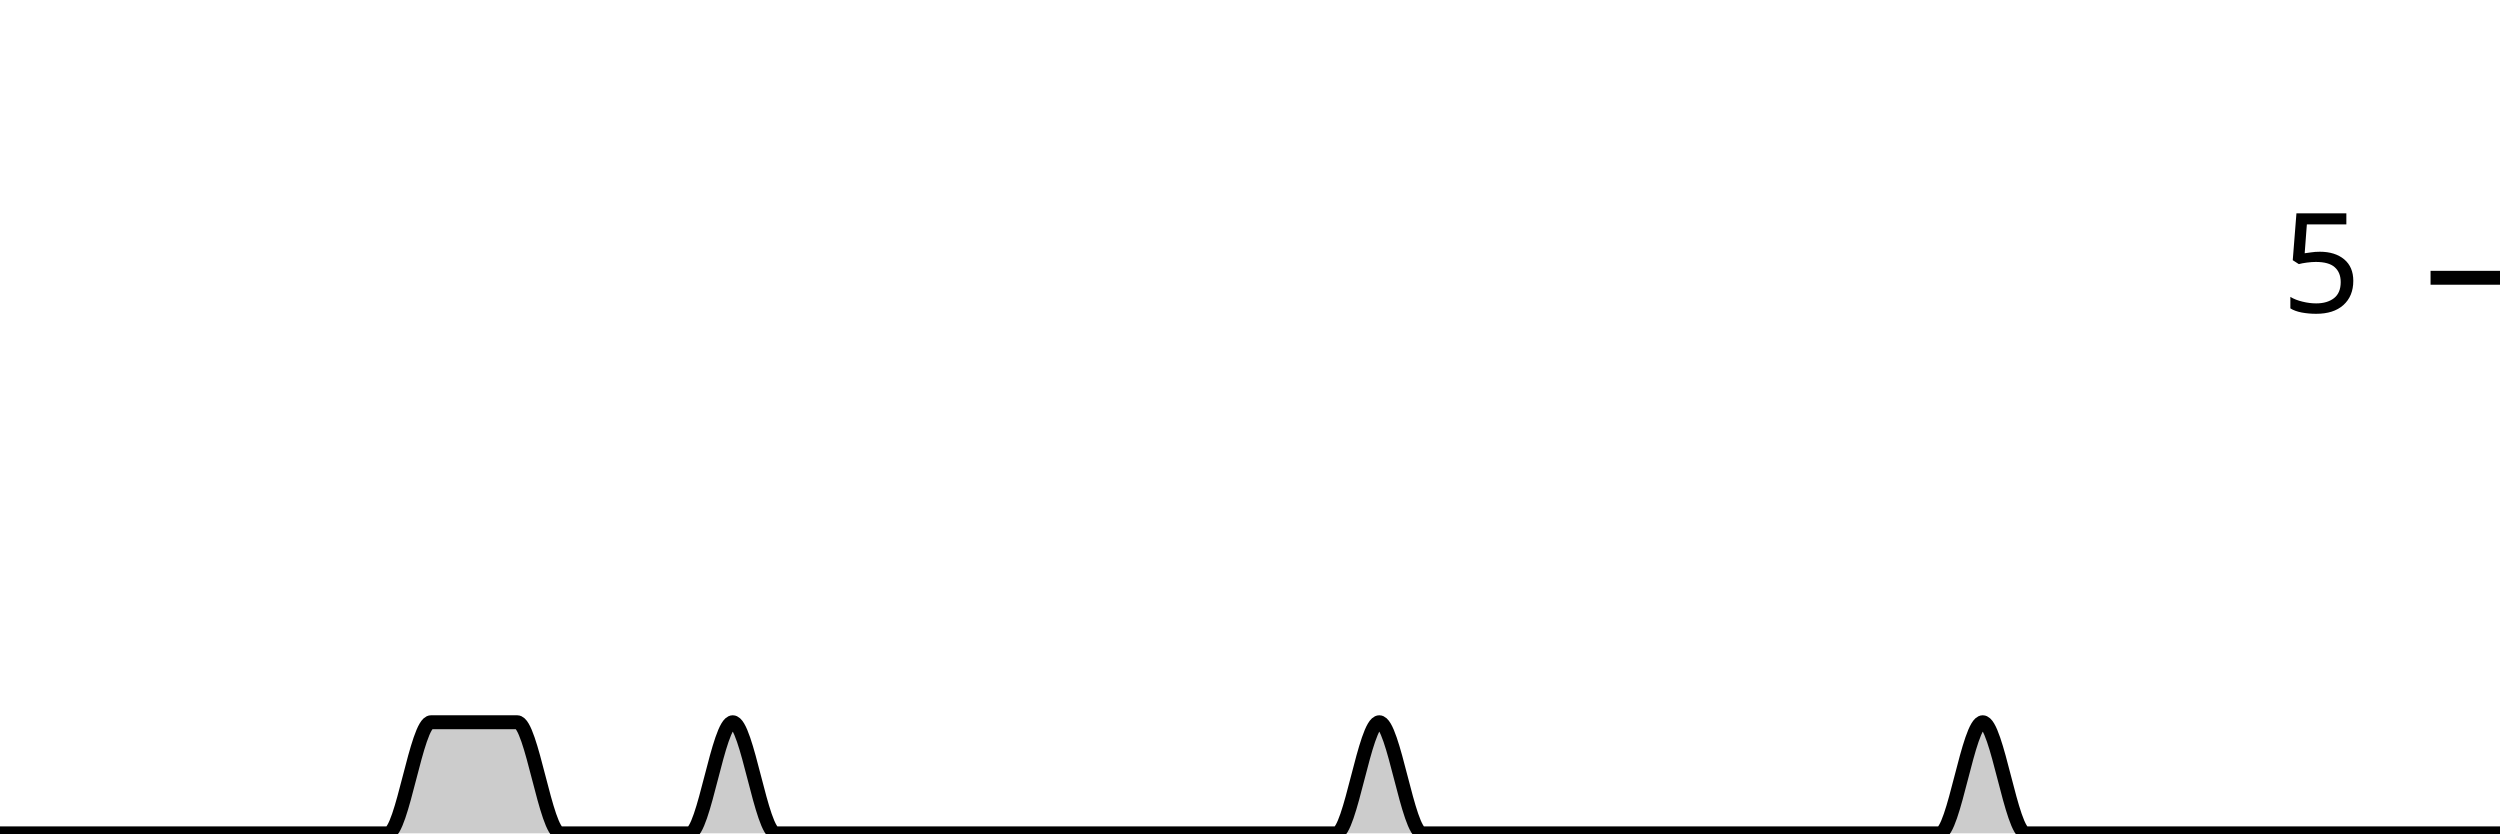
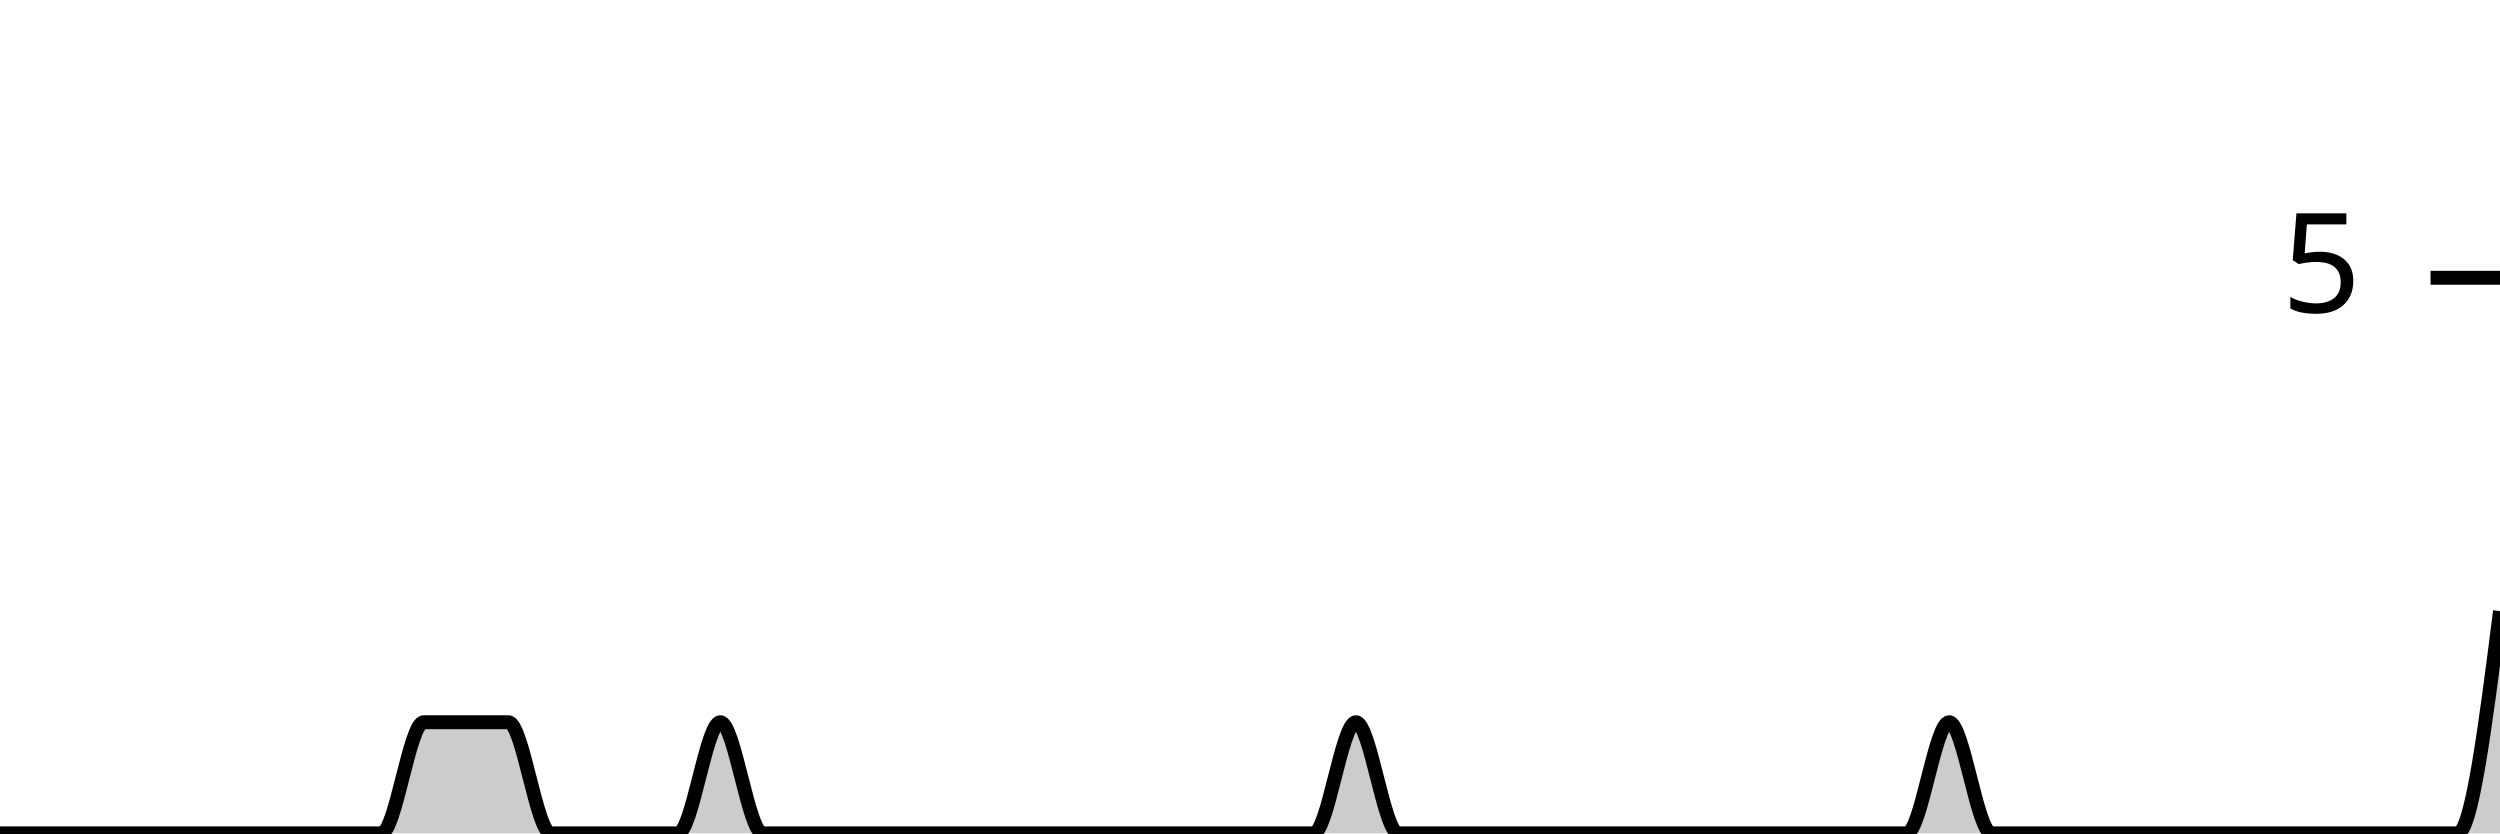
<svg xmlns="http://www.w3.org/2000/svg" viewBox="0 0 180 60">
  <g transform="translate(0,20)">
-     <path class="area" fill="rgba(0, 0, 0, 0.2)" d="M0,40C1.034,40,2.069,40,3.103,40C4.138,40,5.172,40,6.207,40C7.241,40,8.276,40,9.31,40C10.345,40,11.379,40,12.414,40C13.448,40,14.483,40,15.517,40C16.552,40,17.586,40,18.621,40C19.655,40,20.69,40,21.724,40C22.759,40,23.793,40,24.828,40C25.862,40,26.897,40,27.931,40C28.966,40,30,32,31.034,32C32.069,32,33.103,32,34.138,32C35.172,32,36.207,32,37.241,32C38.276,32,39.31,40,40.345,40C41.379,40,42.414,40,43.448,40C44.483,40,45.517,40,46.552,40C47.586,40,48.621,40,49.655,40C50.69,40,51.724,32,52.759,32C53.793,32,54.828,40,55.862,40C56.897,40,57.931,40,58.966,40C60,40,61.034,40,62.069,40C63.103,40,64.138,40,65.172,40C66.207,40,67.241,40,68.276,40C69.31,40,70.345,40,71.379,40C72.414,40,73.448,40,74.483,40C75.517,40,76.552,40,77.586,40C78.621,40,79.655,40,80.69,40C81.724,40,82.759,40,83.793,40C84.828,40,85.862,40,86.897,40C87.931,40,88.966,40,90,40C91.034,40,92.069,40,93.103,40C94.138,40,95.172,40,96.207,40C97.241,40,98.276,32,99.31,32C100.345,32,101.379,40,102.414,40C103.448,40,104.483,40,105.517,40C106.552,40,107.586,40,108.621,40C109.655,40,110.69,40,111.724,40C112.759,40,113.793,40,114.828,40C115.862,40,116.897,40,117.931,40C118.966,40,120,40,121.034,40C122.069,40,123.103,40,124.138,40C125.172,40,126.207,40,127.241,40C128.276,40,129.31,40,130.345,40C131.379,40,132.414,40,133.448,40C134.483,40,135.517,40,136.552,40C137.586,40,138.621,40,139.655,40C140.69,40,141.724,32,142.759,32C143.793,32,144.828,40,145.862,40C146.897,40,147.931,40,148.966,40C150,40,151.034,40,152.069,40C153.103,40,154.138,40,155.172,40C156.207,40,157.241,40,158.276,40C159.31,40,160.345,40,161.379,40C162.414,40,163.448,40,164.483,40C165.517,40,166.552,40,167.586,40C168.621,40,169.655,40,170.69,40C171.724,40,172.759,40,173.793,40C174.828,40,175.862,40,176.897,40C177.931,40,178.966,40,180,40L180,40C178.966,40,177.931,40,176.897,40C175.862,40,174.828,40,173.793,40C172.759,40,171.724,40,170.69,40C169.655,40,168.621,40,167.586,40C166.552,40,165.517,40,164.483,40C163.448,40,162.414,40,161.379,40C160.345,40,159.31,40,158.276,40C157.241,40,156.207,40,155.172,40C154.138,40,153.103,40,152.069,40C151.034,40,150,40,148.966,40C147.931,40,146.897,40,145.862,40C144.828,40,143.793,40,142.759,40C141.724,40,140.69,40,139.655,40C138.621,40,137.586,40,136.552,40C135.517,40,134.483,40,133.448,40C132.414,40,131.379,40,130.345,40C129.31,40,128.276,40,127.241,40C126.207,40,125.172,40,124.138,40C123.103,40,122.069,40,121.034,40C120,40,118.966,40,117.931,40C116.897,40,115.862,40,114.828,40C113.793,40,112.759,40,111.724,40C110.69,40,109.655,40,108.621,40C107.586,40,106.552,40,105.517,40C104.483,40,103.448,40,102.414,40C101.379,40,100.345,40,99.31,40C98.276,40,97.241,40,96.207,40C95.172,40,94.138,40,93.103,40C92.069,40,91.034,40,90,40C88.966,40,87.931,40,86.897,40C85.862,40,84.828,40,83.793,40C82.759,40,81.724,40,80.69,40C79.655,40,78.621,40,77.586,40C76.552,40,75.517,40,74.483,40C73.448,40,72.414,40,71.379,40C70.345,40,69.31,40,68.276,40C67.241,40,66.207,40,65.172,40C64.138,40,63.103,40,62.069,40C61.034,40,60,40,58.966,40C57.931,40,56.897,40,55.862,40C54.828,40,53.793,40,52.759,40C51.724,40,50.69,40,49.655,40C48.621,40,47.586,40,46.552,40C45.517,40,44.483,40,43.448,40C42.414,40,41.379,40,40.345,40C39.31,40,38.276,40,37.241,40C36.207,40,35.172,40,34.138,40C33.103,40,32.069,40,31.034,40C30,40,28.966,40,27.931,40C26.897,40,25.862,40,24.828,40C23.793,40,22.759,40,21.724,40C20.69,40,19.655,40,18.621,40C17.586,40,16.552,40,15.517,40C14.483,40,13.448,40,12.414,40C11.379,40,10.345,40,9.31,40C8.276,40,7.241,40,6.207,40C5.172,40,4.138,40,3.103,40C2.069,40,1.034,40,0,40Z" />
-     <path class="line" stroke="black" fill="none" d="M0,40C1.034,40,2.069,40,3.103,40C4.138,40,5.172,40,6.207,40C7.241,40,8.276,40,9.31,40C10.345,40,11.379,40,12.414,40C13.448,40,14.483,40,15.517,40C16.552,40,17.586,40,18.621,40C19.655,40,20.69,40,21.724,40C22.759,40,23.793,40,24.828,40C25.862,40,26.897,40,27.931,40C28.966,40,30,32,31.034,32C32.069,32,33.103,32,34.138,32C35.172,32,36.207,32,37.241,32C38.276,32,39.31,40,40.345,40C41.379,40,42.414,40,43.448,40C44.483,40,45.517,40,46.552,40C47.586,40,48.621,40,49.655,40C50.69,40,51.724,32,52.759,32C53.793,32,54.828,40,55.862,40C56.897,40,57.931,40,58.966,40C60,40,61.034,40,62.069,40C63.103,40,64.138,40,65.172,40C66.207,40,67.241,40,68.276,40C69.31,40,70.345,40,71.379,40C72.414,40,73.448,40,74.483,40C75.517,40,76.552,40,77.586,40C78.621,40,79.655,40,80.69,40C81.724,40,82.759,40,83.793,40C84.828,40,85.862,40,86.897,40C87.931,40,88.966,40,90,40C91.034,40,92.069,40,93.103,40C94.138,40,95.172,40,96.207,40C97.241,40,98.276,32,99.31,32C100.345,32,101.379,40,102.414,40C103.448,40,104.483,40,105.517,40C106.552,40,107.586,40,108.621,40C109.655,40,110.69,40,111.724,40C112.759,40,113.793,40,114.828,40C115.862,40,116.897,40,117.931,40C118.966,40,120,40,121.034,40C122.069,40,123.103,40,124.138,40C125.172,40,126.207,40,127.241,40C128.276,40,129.31,40,130.345,40C131.379,40,132.414,40,133.448,40C134.483,40,135.517,40,136.552,40C137.586,40,138.621,40,139.655,40C140.69,40,141.724,32,142.759,32C143.793,32,144.828,40,145.862,40C146.897,40,147.931,40,148.966,40C150,40,151.034,40,152.069,40C153.103,40,154.138,40,155.172,40C156.207,40,157.241,40,158.276,40C159.31,40,160.345,40,161.379,40C162.414,40,163.448,40,164.483,40C165.517,40,166.552,40,167.586,40C168.621,40,169.655,40,170.69,40C171.724,40,172.759,40,173.793,40C174.828,40,175.862,40,176.897,40C177.931,40,178.966,40,180,40" />
+     <path class="area" fill="rgba(0, 0, 0, 0.2)" d="M0,40C1.017,40,2.034,40,3.051,40C4.068,40,5.085,40,6.102,40C7.119,40,8.136,40,9.153,40C10.169,40,11.186,40,12.203,40C13.22,40,14.237,40,15.254,40C16.271,40,17.288,40,18.305,40C19.322,40,20.339,40,21.356,40C22.373,40,23.39,40,24.407,40C25.424,40,26.441,40,27.458,40C28.475,40,29.492,32,30.508,32C31.525,32,32.542,32,33.559,32C34.576,32,35.593,32,36.61,32C37.627,32,38.644,40,39.661,40C40.678,40,41.695,40,42.712,40C43.729,40,44.746,40,45.763,40C46.78,40,47.797,40,48.814,40C49.831,40,50.847,32,51.864,32C52.881,32,53.898,40,54.915,40C55.932,40,56.949,40,57.966,40C58.983,40,60,40,61.017,40C62.034,40,63.051,40,64.068,40C65.085,40,66.102,40,67.119,40C68.136,40,69.153,40,70.169,40C71.186,40,72.203,40,73.22,40C74.237,40,75.254,40,76.271,40C77.288,40,78.305,40,79.322,40C80.339,40,81.356,40,82.373,40C83.39,40,84.407,40,85.424,40C86.441,40,87.458,40,88.475,40C89.492,40,90.508,40,91.525,40C92.542,40,93.559,40,94.576,40C95.593,40,96.61,32,97.627,32C98.644,32,99.661,40,100.678,40C101.695,40,102.712,40,103.729,40C104.746,40,105.763,40,106.78,40C107.797,40,108.814,40,109.831,40C110.847,40,111.864,40,112.881,40C113.898,40,114.915,40,115.932,40C116.949,40,117.966,40,118.983,40C120,40,121.017,40,122.034,40C123.051,40,124.068,40,125.085,40C126.102,40,127.119,40,128.136,40C129.153,40,130.169,40,131.186,40C132.203,40,133.22,40,134.237,40C135.254,40,136.271,40,137.288,40C138.305,40,139.322,32,140.339,32C141.356,32,142.373,40,143.39,40C144.407,40,145.424,40,146.441,40C147.458,40,148.475,40,149.492,40C150.508,40,151.525,40,152.542,40C153.559,40,154.576,40,155.593,40C156.61,40,157.627,40,158.644,40C159.661,40,160.678,40,161.695,40C162.712,40,163.729,40,164.746,40C165.763,40,166.78,40,167.797,40C168.814,40,169.831,40,170.847,40C171.864,40,172.881,40,173.898,40C174.915,40,175.932,40,176.949,40C177.966,40,178.983,32,180,24L180,40C178.983,40,177.966,40,176.949,40C175.932,40,174.915,40,173.898,40C172.881,40,171.864,40,170.847,40C169.831,40,168.814,40,167.797,40C166.78,40,165.763,40,164.746,40C163.729,40,162.712,40,161.695,40C160.678,40,159.661,40,158.644,40C157.627,40,156.61,40,155.593,40C154.576,40,153.559,40,152.542,40C151.525,40,150.508,40,149.492,40C148.475,40,147.458,40,146.441,40C145.424,40,144.407,40,143.39,40C142.373,40,141.356,40,140.339,40C139.322,40,138.305,40,137.288,40C136.271,40,135.254,40,134.237,40C133.22,40,132.203,40,131.186,40C130.169,40,129.153,40,128.136,40C127.119,40,126.102,40,125.085,40C124.068,40,123.051,40,122.034,40C121.017,40,120,40,118.983,40C117.966,40,116.949,40,115.932,40C114.915,40,113.898,40,112.881,40C111.864,40,110.847,40,109.831,40C108.814,40,107.797,40,106.78,40C105.763,40,104.746,40,103.729,40C102.712,40,101.695,40,100.678,40C99.661,40,98.644,40,97.627,40C96.61,40,95.593,40,94.576,40C93.559,40,92.542,40,91.525,40C90.508,40,89.492,40,88.475,40C87.458,40,86.441,40,85.424,40C84.407,40,83.39,40,82.373,40C81.356,40,80.339,40,79.322,40C78.305,40,77.288,40,76.271,40C75.254,40,74.237,40,73.22,40C72.203,40,71.186,40,70.169,40C69.153,40,68.136,40,67.119,40C66.102,40,65.085,40,64.068,40C63.051,40,62.034,40,61.017,40C60,40,58.983,40,57.966,40C56.949,40,55.932,40,54.915,40C53.898,40,52.881,40,51.864,40C50.847,40,49.831,40,48.814,40C47.797,40,46.78,40,45.763,40C44.746,40,43.729,40,42.712,40C41.695,40,40.678,40,39.661,40C38.644,40,37.627,40,36.61,40C35.593,40,34.576,40,33.559,40C32.542,40,31.525,40,30.508,40C29.492,40,28.475,40,27.458,40C26.441,40,25.424,40,24.407,40C23.39,40,22.373,40,21.356,40C20.339,40,19.322,40,18.305,40C17.288,40,16.271,40,15.254,40C14.237,40,13.22,40,12.203,40C11.186,40,10.169,40,9.153,40C8.136,40,7.119,40,6.102,40C5.085,40,4.068,40,3.051,40C2.034,40,1.017,40,0,40Z" />
+     <path class="line" stroke="black" fill="none" d="M0,40C1.017,40,2.034,40,3.051,40C4.068,40,5.085,40,6.102,40C7.119,40,8.136,40,9.153,40C10.169,40,11.186,40,12.203,40C13.22,40,14.237,40,15.254,40C16.271,40,17.288,40,18.305,40C19.322,40,20.339,40,21.356,40C22.373,40,23.39,40,24.407,40C25.424,40,26.441,40,27.458,40C28.475,40,29.492,32,30.508,32C31.525,32,32.542,32,33.559,32C34.576,32,35.593,32,36.61,32C37.627,32,38.644,40,39.661,40C40.678,40,41.695,40,42.712,40C43.729,40,44.746,40,45.763,40C46.78,40,47.797,40,48.814,40C49.831,40,50.847,32,51.864,32C52.881,32,53.898,40,54.915,40C55.932,40,56.949,40,57.966,40C58.983,40,60,40,61.017,40C62.034,40,63.051,40,64.068,40C65.085,40,66.102,40,67.119,40C68.136,40,69.153,40,70.169,40C71.186,40,72.203,40,73.22,40C74.237,40,75.254,40,76.271,40C77.288,40,78.305,40,79.322,40C80.339,40,81.356,40,82.373,40C83.39,40,84.407,40,85.424,40C86.441,40,87.458,40,88.475,40C89.492,40,90.508,40,91.525,40C92.542,40,93.559,40,94.576,40C95.593,40,96.61,32,97.627,32C98.644,32,99.661,40,100.678,40C101.695,40,102.712,40,103.729,40C104.746,40,105.763,40,106.78,40C107.797,40,108.814,40,109.831,40C110.847,40,111.864,40,112.881,40C113.898,40,114.915,40,115.932,40C116.949,40,117.966,40,118.983,40C120,40,121.017,40,122.034,40C123.051,40,124.068,40,125.085,40C126.102,40,127.119,40,128.136,40C129.153,40,130.169,40,131.186,40C132.203,40,133.22,40,134.237,40C135.254,40,136.271,40,137.288,40C138.305,40,139.322,32,140.339,32C141.356,32,142.373,40,143.39,40C144.407,40,145.424,40,146.441,40C147.458,40,148.475,40,149.492,40C150.508,40,151.525,40,152.542,40C153.559,40,154.576,40,155.593,40C156.61,40,157.627,40,158.644,40C159.661,40,160.678,40,161.695,40C162.712,40,163.729,40,164.746,40C165.763,40,166.78,40,167.797,40C168.814,40,169.831,40,170.847,40C171.864,40,172.881,40,173.898,40C174.915,40,175.932,40,176.949,40C177.966,40,178.983,32,180,24" />
    <path class="axis-ceiling" stroke-width="1" stroke="black" fill="none" d="M175,0L180,0" />
    <text class="axis-ceiling-label" font-family="sans-serif" text-anchor="end" font-size="10px" x="170" y="2.5">5</text>
  </g>
</svg>
